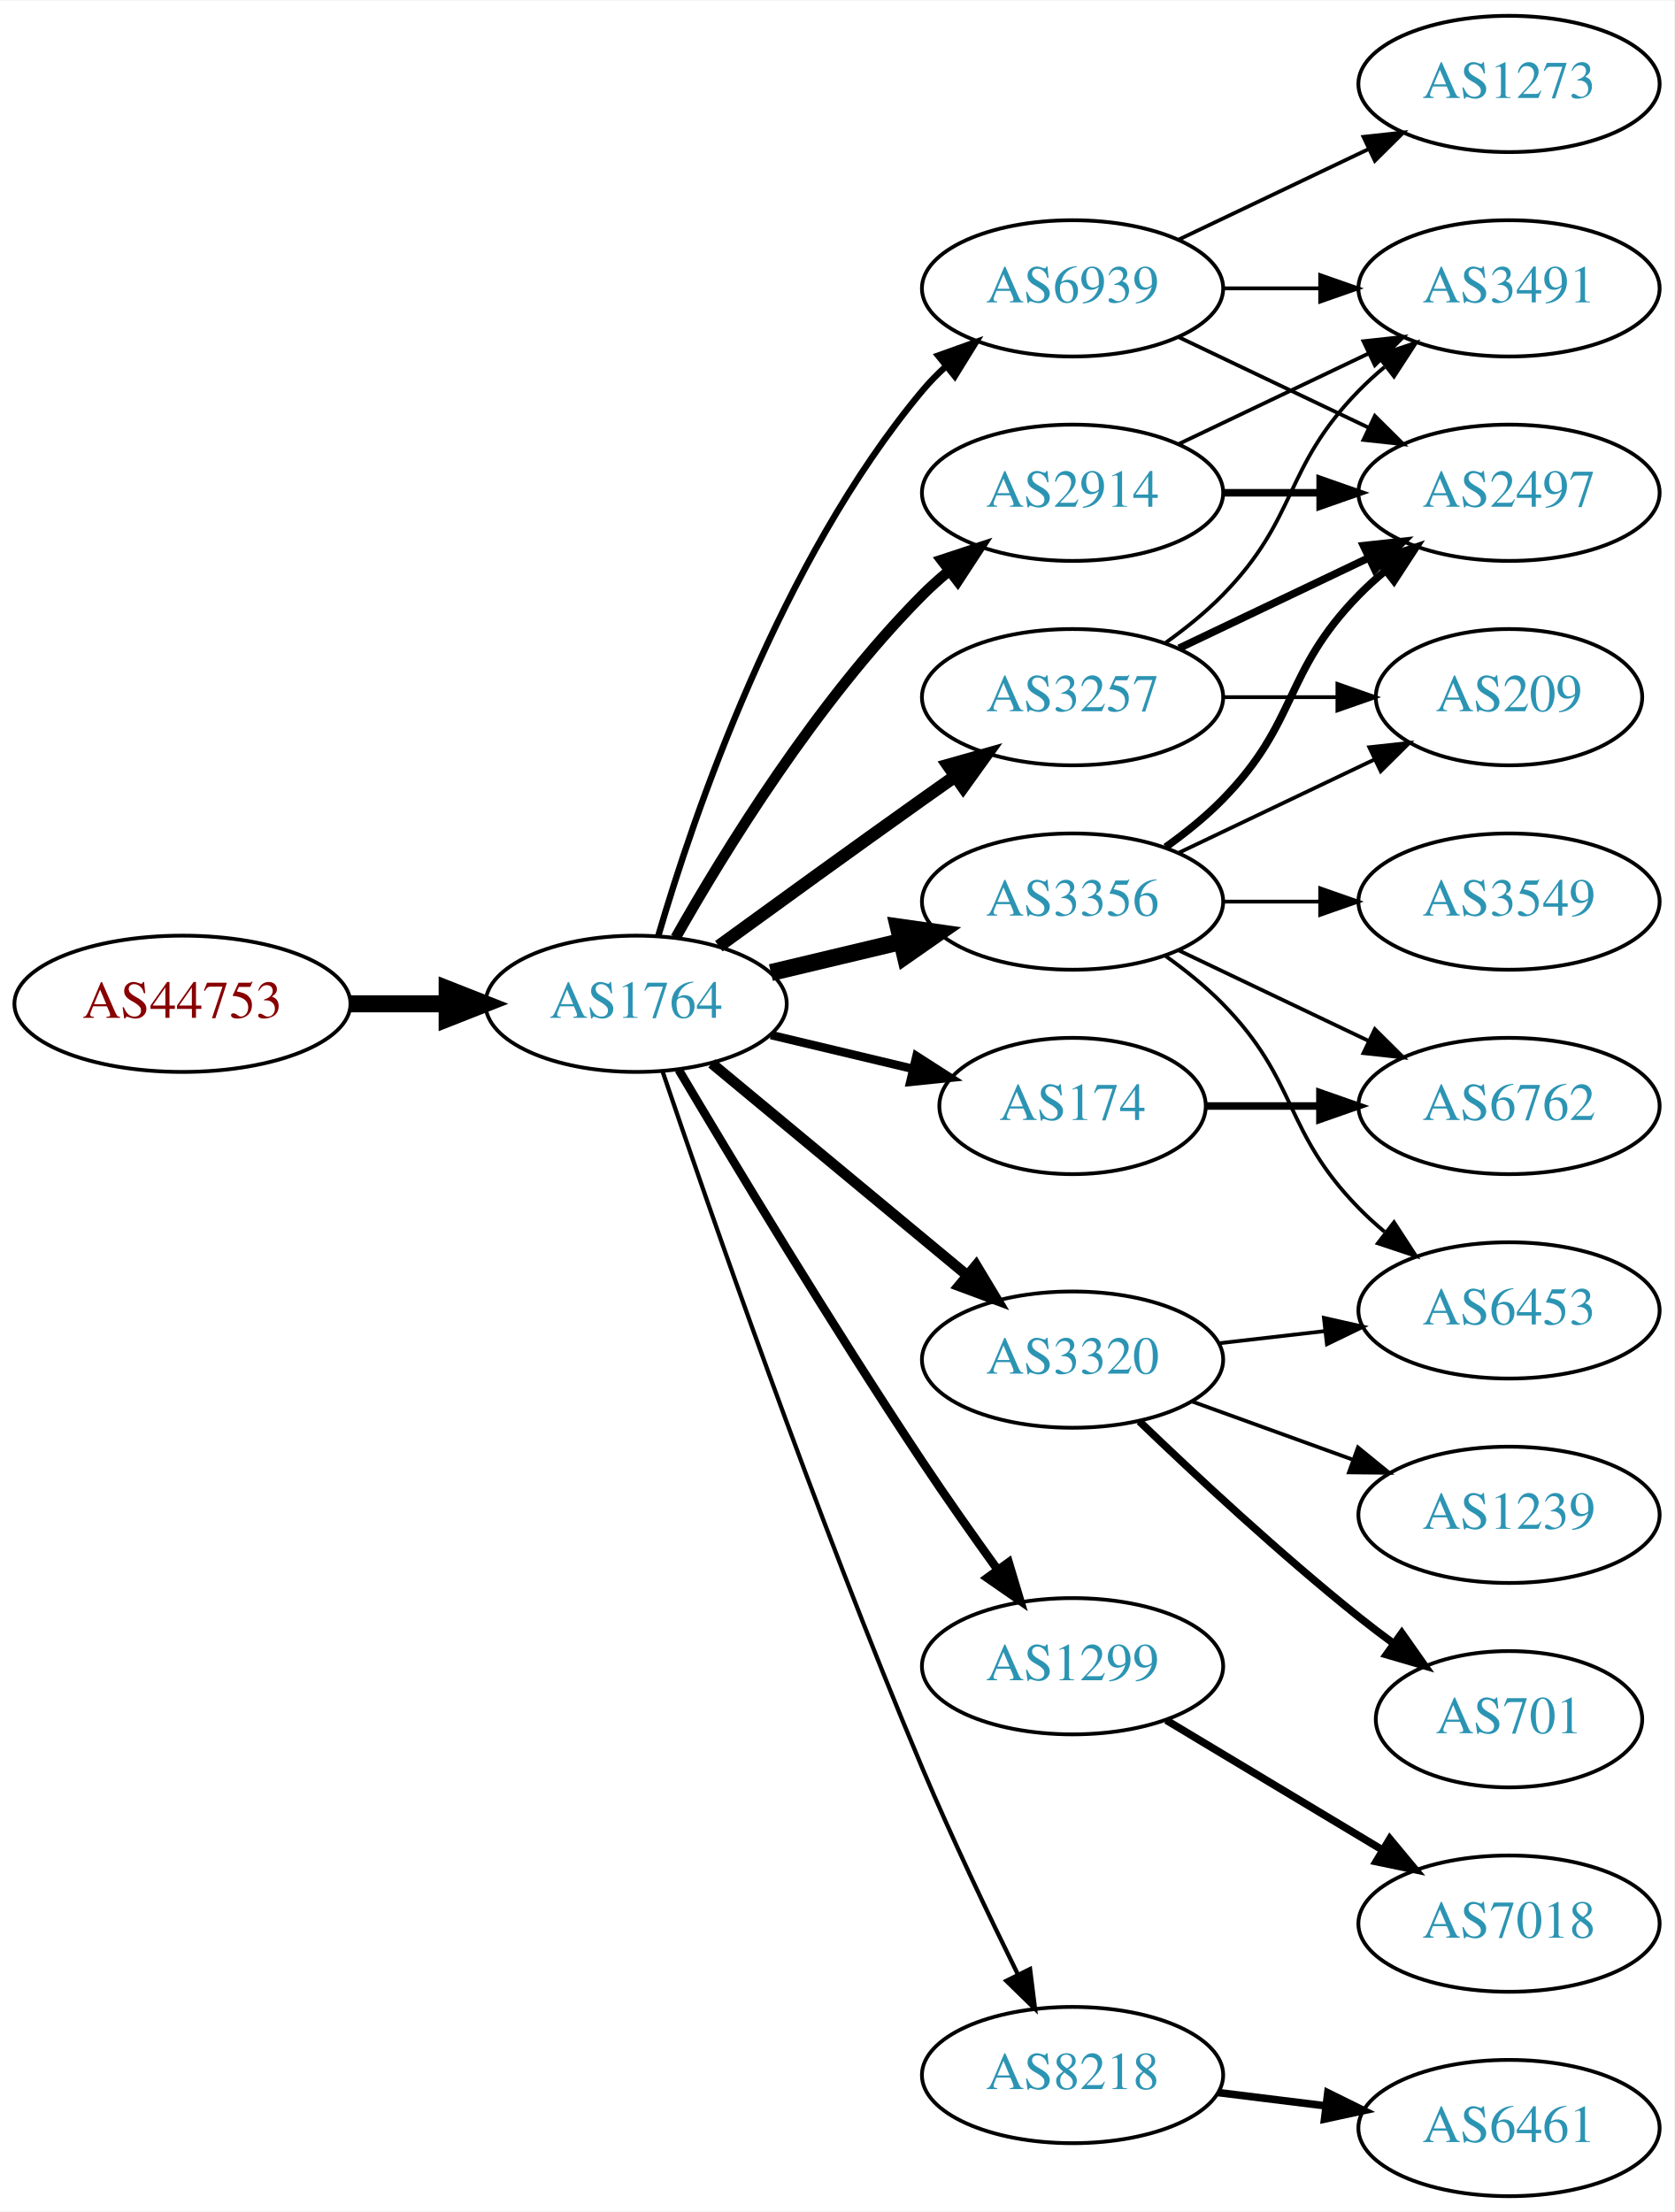
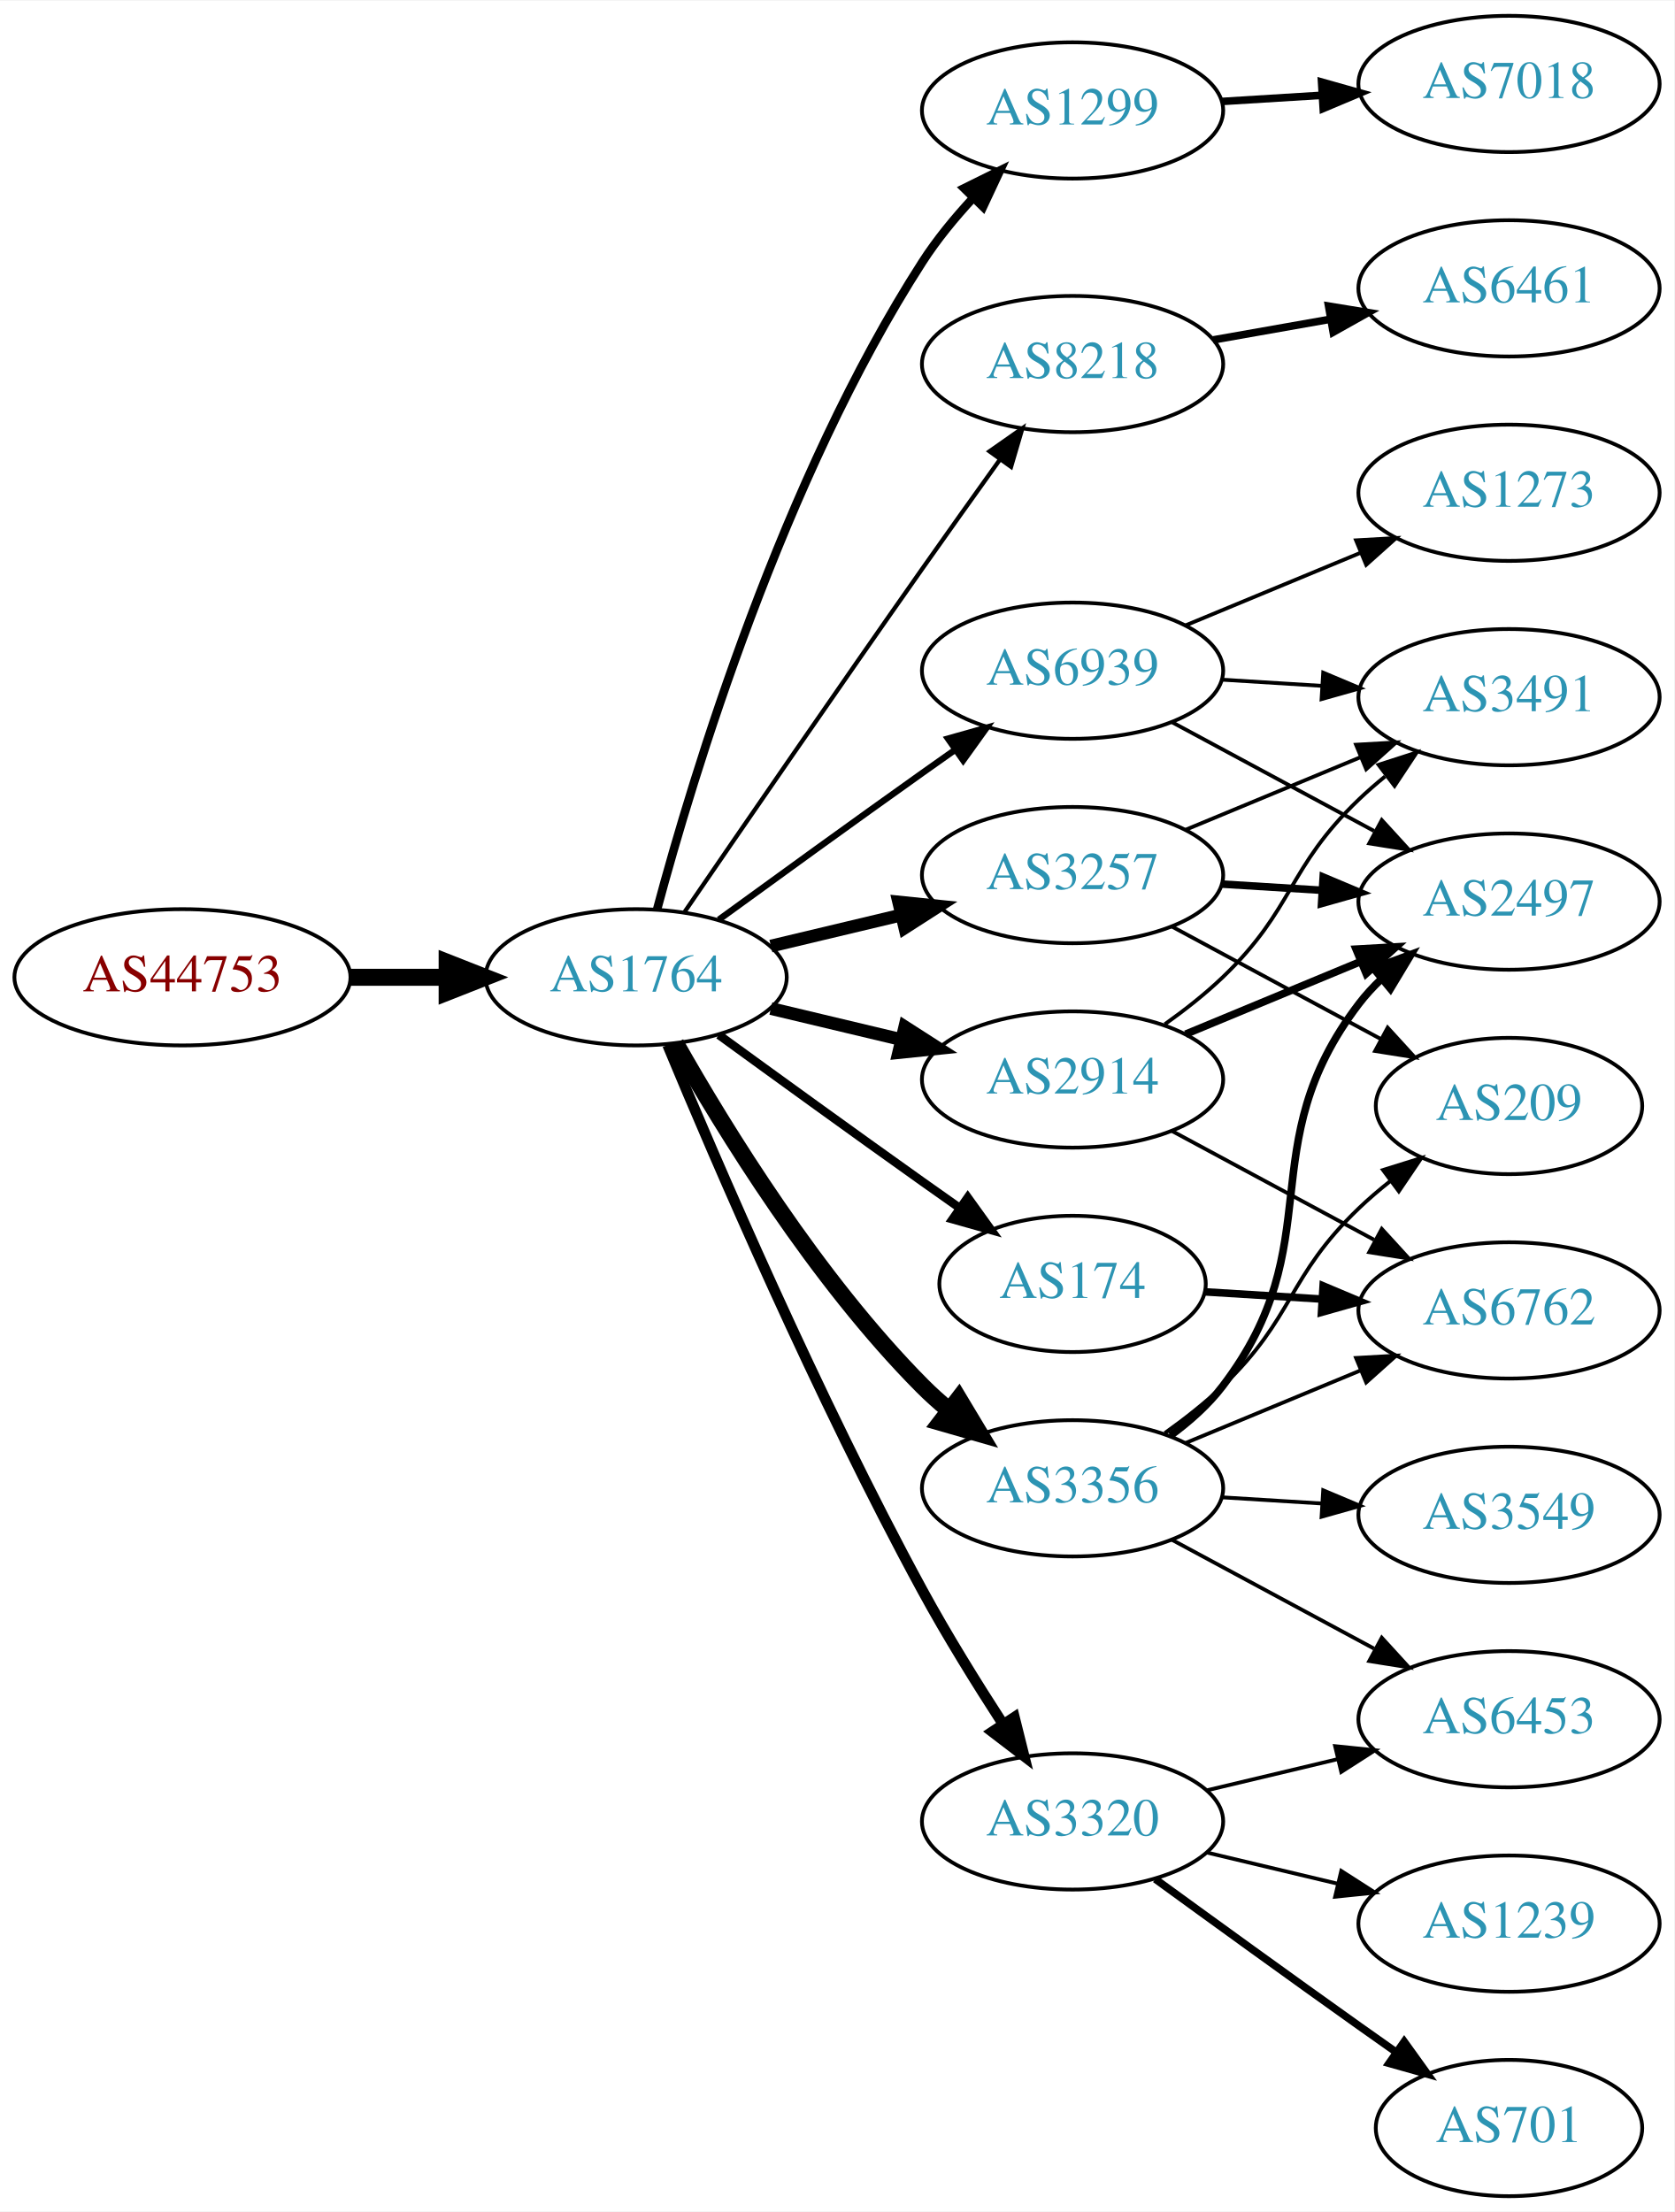
<svg xmlns="http://www.w3.org/2000/svg" xmlns:xlink="http://www.w3.org/1999/xlink" width="442pt" height="584pt" viewBox="0.00 0.00 442.27 584.00">
  <g id="graph0" class="graph" transform="scale(1 1) rotate(0) translate(4 580)">
    <polygon fill="white" stroke="none" points="-4,4 -4,-580 438.271,-580 438.271,4 -4,4" />
    <g id="node1" class="node">
      <g id="a_node1">
        <a xlink:href="/asn/44753" xlink:title="AS44753 ~ Bacher Systems EDV GmbH [AT]">
-           <ellipse fill="#ffffff" stroke="black" cx="44.196" cy="-315" rx="44.393" ry="18" />
-           <text text-anchor="middle" x="44.196" y="-311.3" font-family="Times,serif" font-size="14.00" fill="#880000">AS44753</text>
+           <ellipse fill="#ffffff" stroke="black" cx="44.196" cy="-322" rx="44.393" ry="18" />
+           <text text-anchor="middle" x="44.196" y="-318.3" font-family="Times,serif" font-size="14.00" fill="#880000">AS44753</text>
        </a>
      </g>
    </g>
    <g id="node2" class="node">
      <g id="a_node2">
        <a xlink:href="/asn/1764" xlink:title="AS1764 ~ NEXTLAYER-AS [AT]">
-           <ellipse fill="#ffffff" stroke="black" cx="164.039" cy="-315" rx="39.794" ry="18" />
-           <text text-anchor="middle" x="164.039" y="-311.3" font-family="Times,serif" font-size="14.00" fill="#2c94b3">AS1764</text>
+           <ellipse fill="#ffffff" stroke="black" cx="164.039" cy="-322" rx="39.794" ry="18" />
+           <text text-anchor="middle" x="164.039" y="-318.3" font-family="Times,serif" font-size="14.00" fill="#2c94b3">AS1764</text>
        </a>
      </g>
    </g>
    <g id="edge1" class="edge">
-       <path fill="none" stroke="black" stroke-width="4.5" d="M88.407,-315C96.72,-315 105.482,-315 113.965,-315" />
-       <polygon fill="black" stroke="black" stroke-width="4.5" points="114.123,-318.938 124.123,-315 114.123,-311.063 114.123,-318.938" />
+       <path fill="none" stroke="black" stroke-width="4.5" d="M88.407,-322C96.72,-322 105.482,-322 113.965,-322" />
+       <polygon fill="black" stroke="black" stroke-width="4.5" points="114.123,-325.938 124.123,-322 114.123,-318.063 114.123,-325.938" />
    </g>
    <g id="node3" class="node">
      <g id="a_node3">
-         <a xlink:href="/asn/2914" xlink:title="AS2914 ~ NTT America, Inc. [US]">
-           <ellipse fill="#ffffff" stroke="black" cx="279.332" cy="-450" rx="39.794" ry="18" />
-           <text text-anchor="middle" x="279.332" y="-446.3" font-family="Times,serif" font-size="14.00" fill="#2c94b3">AS2914</text>
+         <a xlink:href="/asn/1299" xlink:title="AS1299 ~ Telia Carrier [EU]">
+           <ellipse fill="#ffffff" stroke="black" cx="279.332" cy="-551" rx="39.794" ry="18" />
+           <text text-anchor="middle" x="279.332" y="-547.3" font-family="Times,serif" font-size="14.00" fill="#2c94b3">AS1299</text>
        </a>
      </g>
    </g>
    <g id="edge2" class="edge">
-       <path fill="none" stroke="black" stroke-width="2.812" d="M174.498,-332.49C187.28,-355.096 211.712,-394.886 239.685,-423 241.796,-425.121 244.092,-427.188 246.477,-429.171" />
-       <polygon fill="black" stroke="black" stroke-width="2.812" points="244.73,-432.242 254.793,-435.556 248.993,-426.69 244.73,-432.242" />
+       <path fill="none" stroke="black" stroke-width="2.25" d="M169.605,-340.033C178.99,-374.996 202.723,-453.608 239.685,-511 243.479,-516.891 248.227,-522.656 253.084,-527.893" />
+       <polygon fill="black" stroke="black" stroke-width="2.25" points="250.682,-530.443 260.178,-535.142 255.685,-525.547 250.682,-530.443" />
    </g>
    <g id="node4" class="node">
      <g id="a_node4">
-         <a xlink:href="/asn/3356" xlink:title="AS3356 ~ Level 3 Parent, LLC [US]">
-           <ellipse fill="#ffffff" stroke="black" cx="279.332" cy="-342" rx="39.794" ry="18" />
-           <text text-anchor="middle" x="279.332" y="-338.3" font-family="Times,serif" font-size="14.00" fill="#2c94b3">AS3356</text>
+         <a xlink:href="/asn/8218" xlink:title="AS8218 ~ legacy Neotelecoms [FR]">
+           <ellipse fill="#ffffff" stroke="black" cx="279.332" cy="-484" rx="39.794" ry="18" />
+           <text text-anchor="middle" x="279.332" y="-480.3" font-family="Times,serif" font-size="14.00" fill="#2c94b3">AS8218</text>
        </a>
      </g>
    </g>
    <g id="edge3" class="edge">
-       <path fill="none" stroke="black" stroke-width="4.5" d="M199.646,-323.248C210.517,-325.838 222.671,-328.735 234.114,-331.462" />
-       <polygon fill="black" stroke="black" stroke-width="4.5" points="233.296,-335.315 243.936,-333.803 235.122,-327.654 233.296,-335.315" />
+       <path fill="none" stroke="black" stroke-width="1.125" d="M176.846,-339.269C191.489,-360.642 217.262,-398.12 239.685,-430 246.32,-439.433 253.67,-449.739 260.164,-458.795" />
+       <polygon fill="black" stroke="black" stroke-width="1.125" points="257.399,-460.946 266.076,-467.026 263.085,-456.862 257.399,-460.946" />
    </g>
    <g id="node5" class="node">
      <g id="a_node5">
-         <a xlink:href="/asn/174" xlink:title="AS174 ~ Cogent Communications [US]">
-           <ellipse fill="#ffffff" stroke="black" cx="279.332" cy="-288" rx="35.194" ry="18" />
-           <text text-anchor="middle" x="279.332" y="-284.3" font-family="Times,serif" font-size="14.00" fill="#2c94b3">AS174</text>
+         <a xlink:href="/asn/3257" xlink:title="AS3257 ~ GTT [DE]">
+           <ellipse fill="#ffffff" stroke="black" cx="279.332" cy="-349" rx="39.794" ry="18" />
+           <text text-anchor="middle" x="279.332" y="-345.3" font-family="Times,serif" font-size="14.00" fill="#2c94b3">AS3257</text>
        </a>
      </g>
    </g>
    <g id="edge4" class="edge">
-       <path fill="none" stroke="black" stroke-width="2.25" d="M199.646,-306.752C211.44,-303.942 224.745,-300.771 237.013,-297.847" />
-       <polygon fill="black" stroke="black" stroke-width="2.25" points="238.101,-301.186 247.018,-295.463 236.479,-294.376 238.101,-301.186" />
+       <path fill="none" stroke="black" stroke-width="3.375" d="M199.646,-330.248C210.517,-332.838 222.671,-335.735 234.114,-338.462" />
+       <polygon fill="black" stroke="black" stroke-width="3.375" points="233.397,-341.889 243.936,-340.803 235.02,-335.08 233.397,-341.889" />
    </g>
    <g id="node6" class="node">
      <g id="a_node6">
-         <a xlink:href="/asn/3257" xlink:title="AS3257 ~ GTT [DE]">
-           <ellipse fill="#ffffff" stroke="black" cx="279.332" cy="-396" rx="39.794" ry="18" />
-           <text text-anchor="middle" x="279.332" y="-392.3" font-family="Times,serif" font-size="14.00" fill="#2c94b3">AS3257</text>
+         <a xlink:href="/asn/2914" xlink:title="AS2914 ~ NTT America, Inc. [US]">
+           <ellipse fill="#ffffff" stroke="black" cx="279.332" cy="-295" rx="39.794" ry="18" />
+           <text text-anchor="middle" x="279.332" y="-291.3" font-family="Times,serif" font-size="14.00" fill="#2c94b3">AS2914</text>
        </a>
      </g>
    </g>
    <g id="edge5" class="edge">
-       <path fill="none" stroke="black" stroke-width="3.375" d="M185.887,-330.222C200.821,-341.091 221.435,-356.025 239.685,-369 242.506,-371.005 245.449,-373.085 248.397,-375.159" />
-       <polygon fill="black" stroke="black" stroke-width="3.375" points="246.424,-378.05 256.621,-380.926 250.443,-372.319 246.424,-378.05" />
+       <path fill="none" stroke="black" stroke-width="3.375" d="M199.646,-313.752C210.517,-311.162 222.671,-308.265 234.114,-305.538" />
+       <polygon fill="black" stroke="black" stroke-width="3.375" points="235.02,-308.92 243.936,-303.197 233.397,-302.111 235.02,-308.92" />
    </g>
    <g id="node7" class="node">
      <g id="a_node7">
-         <a xlink:href="/asn/3320" xlink:title="AS3320 ~ DTAG [DE]">
-           <ellipse fill="#ffffff" stroke="black" cx="279.332" cy="-221" rx="39.794" ry="18" />
-           <text text-anchor="middle" x="279.332" y="-217.3" font-family="Times,serif" font-size="14.00" fill="#2c94b3">AS3320</text>
+         <a xlink:href="/asn/3356" xlink:title="AS3356 ~ Level 3 Parent, LLC [US]">
+           <ellipse fill="#ffffff" stroke="black" cx="279.332" cy="-187" rx="39.794" ry="18" />
+           <text text-anchor="middle" x="279.332" y="-183.3" font-family="Times,serif" font-size="14.00" fill="#2c94b3">AS3356</text>
        </a>
      </g>
    </g>
    <g id="edge6" class="edge">
-       <path fill="none" stroke="black" stroke-width="2.812" d="M184.001,-299.267C202.464,-283.948 230.7,-260.52 251.471,-243.287" />
-       <polygon fill="black" stroke="black" stroke-width="2.812" points="253.846,-245.864 259.307,-236.785 249.376,-240.477 253.846,-245.864" />
+       <path fill="none" stroke="black" stroke-width="4.5" d="M174.498,-304.51C187.28,-281.904 211.712,-242.114 239.685,-214 241.796,-211.879 244.092,-209.812 246.477,-207.829" />
+       <polygon fill="black" stroke="black" stroke-width="4.5" points="249.259,-210.657 254.793,-201.444 244.463,-204.411 249.259,-210.657" />
    </g>
    <g id="node8" class="node">
      <g id="a_node8">
-         <a xlink:href="/asn/1299" xlink:title="AS1299 ~ Telia Carrier [EU]">
-           <ellipse fill="#ffffff" stroke="black" cx="279.332" cy="-140" rx="39.794" ry="18" />
-           <text text-anchor="middle" x="279.332" y="-136.3" font-family="Times,serif" font-size="14.00" fill="#2c94b3">AS1299</text>
+         <a xlink:href="/asn/3320" xlink:title="AS3320 ~ DTAG [DE]">
+           <ellipse fill="#ffffff" stroke="black" cx="279.332" cy="-99" rx="39.794" ry="18" />
+           <text text-anchor="middle" x="279.332" y="-95.3" font-family="Times,serif" font-size="14.00" fill="#2c94b3">AS3320</text>
        </a>
      </g>
    </g>
    <g id="edge7" class="edge">
-       <path fill="none" stroke="black" stroke-width="2.25" d="M175.303,-297.533C189.366,-273.798 215.625,-230.171 239.685,-194 245.975,-184.544 253.147,-174.368 259.591,-165.428" />
-       <polygon fill="black" stroke="black" stroke-width="2.25" points="262.451,-167.447 265.494,-157.298 256.786,-163.334 262.451,-167.447" />
+       <path fill="none" stroke="black" stroke-width="2.812" d="M172.353,-304.124C184.937,-273.862 212.011,-210.868 239.685,-160 246.144,-148.127 254.018,-135.436 260.968,-124.721" />
+       <polygon fill="black" stroke="black" stroke-width="2.812" points="263.97,-126.525 266.538,-116.246 258.121,-122.68 263.97,-126.525" />
    </g>
    <g id="node9" class="node">
      <g id="a_node9">
-         <a xlink:href="/asn/8218" xlink:title="AS8218 ~ legacy Neotelecoms [FR]">
-           <ellipse fill="#ffffff" stroke="black" cx="279.332" cy="-32" rx="39.794" ry="18" />
-           <text text-anchor="middle" x="279.332" y="-28.3" font-family="Times,serif" font-size="14.00" fill="#2c94b3">AS8218</text>
+         <a xlink:href="/asn/174" xlink:title="AS174 ~ Cogent Communications [US]">
+           <ellipse fill="#ffffff" stroke="black" cx="279.332" cy="-241" rx="35.194" ry="18" />
+           <text text-anchor="middle" x="279.332" y="-237.3" font-family="Times,serif" font-size="14.00" fill="#2c94b3">AS174</text>
        </a>
      </g>
    </g>
    <g id="edge8" class="edge">
-       <path fill="none" stroke="black" stroke-width="1.125" d="M170.995,-297.226C183.004,-261.79 211.396,-179.99 239.685,-113 247.466,-94.576 257.16,-74.263 264.892,-58.589" />
-       <polygon fill="black" stroke="black" stroke-width="1.125" points="268.1,-59.999 269.419,-49.486 261.832,-56.882 268.1,-59.999" />
+       <path fill="none" stroke="black" stroke-width="2.25" d="M185.887,-306.778C200.821,-295.909 221.435,-280.975 239.685,-268 242.895,-265.718 246.264,-263.339 249.619,-260.982" />
+       <polygon fill="black" stroke="black" stroke-width="2.25" points="251.647,-263.834 257.83,-255.23 247.631,-258.101 251.647,-263.834" />
    </g>
    <g id="node10" class="node">
      <g id="a_node10">
        <a xlink:href="/asn/6939" xlink:title="AS6939 ~ Hurricane Electric LLC [US]">
-           <ellipse fill="#ffffff" stroke="black" cx="279.332" cy="-504" rx="39.794" ry="18" />
-           <text text-anchor="middle" x="279.332" y="-500.3" font-family="Times,serif" font-size="14.00" fill="#2c94b3">AS6939</text>
+           <ellipse fill="#ffffff" stroke="black" cx="279.332" cy="-403" rx="39.794" ry="18" />
+           <text text-anchor="middle" x="279.332" y="-399.3" font-family="Times,serif" font-size="14.00" fill="#2c94b3">AS6939</text>
        </a>
      </g>
    </g>
    <g id="edge9" class="edge">
-       <path fill="none" stroke="black" stroke-width="1.688" d="M169.913,-333.002C179.227,-364.844 202.043,-431.981 239.685,-477 241.555,-479.237 243.654,-481.374 245.88,-483.396" />
-       <polygon fill="black" stroke="black" stroke-width="1.688" points="243.823,-486.234 253.799,-489.804 248.227,-480.793 243.823,-486.234" />
+       <path fill="none" stroke="black" stroke-width="1.688" d="M185.887,-337.222C200.821,-348.091 221.435,-363.025 239.685,-376 242.506,-378.005 245.449,-380.085 248.397,-382.159" />
+       <polygon fill="black" stroke="black" stroke-width="1.688" points="246.424,-385.05 256.621,-387.926 250.443,-379.319 246.424,-385.05" />
+     </g>
+     <g id="node11" class="node">
+       <g id="a_node11">
+         <a xlink:href="/asn/7018" xlink:title="AS7018 ~ AT&amp;T Services, Inc. [US]">
+           <ellipse fill="#ffffff" stroke="black" cx="394.625" cy="-558" rx="39.794" ry="18" />
+           <text text-anchor="middle" x="394.625" y="-554.3" font-family="Times,serif" font-size="14.00" fill="#2c94b3">AS7018</text>
+         </a>
+       </g>
+     </g>
+     <g id="edge10" class="edge">
+       <path fill="none" stroke="black" stroke-width="2" d="M318.687,-553.37C327.177,-553.894 336.281,-554.457 345.115,-555.003" />
+       <polygon fill="black" stroke="black" stroke-width="2" points="345.111,-558.509 355.308,-555.633 345.543,-551.522 345.111,-558.509" />
+     </g>
+     <g id="node12" class="node">
+       <g id="a_node12">
+         <a xlink:href="/asn/6461" xlink:title="AS6461 ~ Zayo Bandwidth [US]">
+           <ellipse fill="#ffffff" stroke="black" cx="394.625" cy="-504" rx="39.794" ry="18" />
+           <text text-anchor="middle" x="394.625" y="-500.3" font-family="Times,serif" font-size="14.00" fill="#2c94b3">AS6461</text>
+         </a>
+       </g>
+     </g>
+     <g id="edge11" class="edge">
+       <path fill="none" stroke="black" stroke-width="2" d="M316.49,-490.383C326.3,-492.115 337.059,-494.014 347.345,-495.83" />
+       <polygon fill="black" stroke="black" stroke-width="2" points="346.965,-499.317 357.421,-497.609 348.182,-492.424 346.965,-499.317" />
+     </g>
+     <g id="node13" class="node">
+       <g id="a_node13">
+         <a xlink:href="/asn/2497" xlink:title="AS2497 ~ Internet Initiative Japan Inc. [JP]">
+           <ellipse fill="#ffffff" stroke="black" cx="394.625" cy="-342" rx="39.794" ry="18" />
+           <text text-anchor="middle" x="394.625" y="-338.3" font-family="Times,serif" font-size="14.00" fill="#2c94b3">AS2497</text>
+         </a>
+       </g>
+     </g>
+     <g id="edge12" class="edge">
+       <path fill="none" stroke="black" stroke-width="2" d="M318.687,-346.63C327.177,-346.106 336.281,-345.543 345.115,-344.997" />
+       <polygon fill="black" stroke="black" stroke-width="2" points="345.543,-348.478 355.308,-344.367 345.111,-341.491 345.543,-348.478" />
    </g>
    <g id="node14" class="node">
      <g id="a_node14">
-         <a xlink:href="/asn/2497" xlink:title="AS2497 ~ Internet Initiative Japan Inc. [JP]">
-           <ellipse fill="#ffffff" stroke="black" cx="394.625" cy="-450" rx="39.794" ry="18" />
-           <text text-anchor="middle" x="394.625" y="-446.3" font-family="Times,serif" font-size="14.00" fill="#2c94b3">AS2497</text>
-         </a>
-       </g>
-     </g>
-     <g id="edge15" class="edge">
-       <path fill="none" stroke="black" stroke-width="2" d="M319.004,-450C327.207,-450 335.971,-450 344.503,-450" />
-       <polygon fill="black" stroke="black" stroke-width="2" points="344.742,-453.5 354.742,-450 344.742,-446.5 344.742,-453.5" />
-     </g>
-     <g id="node16" class="node">
-       <g id="a_node16">
        <a xlink:href="/asn/3491" xlink:title="AS3491 ~ PCCW Global, Inc. [US]">
-           <ellipse fill="#ffffff" stroke="black" cx="394.625" cy="-504" rx="39.794" ry="18" />
-           <text text-anchor="middle" x="394.625" y="-500.3" font-family="Times,serif" font-size="14.00" fill="#2c94b3">AS3491</text>
-         </a>
-       </g>
-     </g>
-     <g id="edge16" class="edge">
-       <path fill="none" stroke="black" d="M307.468,-462.934C322.462,-470.081 341.283,-479.052 357.506,-486.785" />
-       <polygon fill="black" stroke="black" points="356.177,-490.028 366.71,-491.171 359.188,-483.709 356.177,-490.028" />
-     </g>
-     <g id="node11" class="node">
-       <g id="a_node11">
-         <a xlink:href="/asn/6762" xlink:title="AS6762 ~ TELECOM ITALIA SPARKLE S.p.A. [IT]">
-           <ellipse fill="#ffffff" stroke="black" cx="394.625" cy="-288" rx="39.794" ry="18" />
-           <text text-anchor="middle" x="394.625" y="-284.3" font-family="Times,serif" font-size="14.00" fill="#2c94b3">AS6762</text>
-         </a>
-       </g>
-     </g>
-     <g id="edge10" class="edge">
-       <path fill="none" stroke="black" d="M307.468,-329.066C322.462,-321.919 341.283,-312.948 357.506,-305.215" />
-       <polygon fill="black" stroke="black" points="359.188,-308.291 366.71,-300.829 356.177,-301.972 359.188,-308.291" />
-     </g>
-     <g id="node12" class="node">
-       <g id="a_node12">
-         <a xlink:href="/asn/3549" xlink:title="AS3549 ~ Level 3 Parent, LLC [US]">
-           <ellipse fill="#ffffff" stroke="black" cx="394.625" cy="-342" rx="39.794" ry="18" />
-           <text text-anchor="middle" x="394.625" y="-338.3" font-family="Times,serif" font-size="14.00" fill="#2c94b3">AS3549</text>
-         </a>
-       </g>
-     </g>
-     <g id="edge11" class="edge">
-       <path fill="none" stroke="black" d="M319.004,-342C327.207,-342 335.971,-342 344.503,-342" />
-       <polygon fill="black" stroke="black" points="344.742,-345.5 354.742,-342 344.742,-338.5 344.742,-345.5" />
-     </g>
-     <g id="node13" class="node">
-       <g id="a_node13">
-         <a xlink:href="/asn/6453" xlink:title="AS6453 ~ TATA COMMUNICATIONS (AMERICA) INC [US]">
-           <ellipse fill="#ffffff" stroke="black" cx="394.625" cy="-234" rx="39.794" ry="18" />
-           <text text-anchor="middle" x="394.625" y="-230.3" font-family="Times,serif" font-size="14.00" fill="#2c94b3">AS6453</text>
-         </a>
-       </g>
-     </g>
-     <g id="edge12" class="edge">
-       <path fill="none" stroke="black" d="M303.926,-327.611C309.182,-323.852 314.513,-319.563 318.978,-315 339.151,-294.383 334.806,-281.617 354.978,-261 357.071,-258.861 359.354,-256.782 361.731,-254.79" />
-       <polygon fill="black" stroke="black" points="364.249,-257.268 370.031,-248.389 359.974,-251.725 364.249,-257.268" />
+           <ellipse fill="#ffffff" stroke="black" cx="394.625" cy="-396" rx="39.794" ry="18" />
+           <text text-anchor="middle" x="394.625" y="-392.3" font-family="Times,serif" font-size="14.00" fill="#2c94b3">AS3491</text>
+         </a>
+       </g>
    </g>
    <g id="edge13" class="edge">
-       <path fill="none" stroke="black" stroke-width="2" d="M303.926,-356.389C309.182,-360.148 314.513,-364.437 318.978,-369 339.151,-389.617 334.806,-402.383 354.978,-423 357.071,-425.139 359.354,-427.218 361.731,-429.21" />
-       <polygon fill="black" stroke="black" stroke-width="2" points="359.974,-432.275 370.031,-435.611 364.249,-426.732 359.974,-432.275" />
+       <path fill="none" stroke="black" d="M309.213,-360.982C323.196,-366.782 340.177,-373.827 355.231,-380.072" />
+       <polygon fill="black" stroke="black" points="354.218,-383.441 364.796,-384.04 356.9,-376.975 354.218,-383.441" />
    </g>
    <g id="node15" class="node">
      <g id="a_node15">
        <a xlink:href="/asn/209" xlink:title="AS209 ~ CenturyLink Communications, LLC [US]">
-           <ellipse fill="#ffffff" stroke="black" cx="394.625" cy="-396" rx="35.194" ry="18" />
-           <text text-anchor="middle" x="394.625" y="-392.3" font-family="Times,serif" font-size="14.00" fill="#2c94b3">AS209</text>
+           <ellipse fill="#ffffff" stroke="black" cx="394.625" cy="-288" rx="35.194" ry="18" />
+           <text text-anchor="middle" x="394.625" y="-284.3" font-family="Times,serif" font-size="14.00" fill="#2c94b3">AS209</text>
        </a>
      </g>
    </g>
    <g id="edge14" class="edge">
-       <path fill="none" stroke="black" d="M307.468,-354.934C322.9,-362.29 342.385,-371.577 358.92,-379.459" />
-       <polygon fill="black" stroke="black" points="357.729,-382.768 368.262,-383.911 360.741,-376.449 357.729,-382.768" />
-     </g>
-     <g id="edge23" class="edge">
-       <path fill="none" stroke="black" stroke-width="2" d="M314.631,-288C324.008,-288 334.358,-288 344.393,-288" />
-       <polygon fill="black" stroke="black" stroke-width="2" points="344.681,-291.5 354.681,-288 344.681,-284.5 344.681,-291.5" />
+       <path fill="none" stroke="black" d="M305.475,-335.462C321.796,-326.675 343.232,-315.133 360.879,-305.631" />
+       <polygon fill="black" stroke="black" points="362.569,-308.696 369.715,-300.874 359.251,-302.533 362.569,-308.696" />
+     </g>
+     <g id="edge15" class="edge">
+       <path fill="none" stroke="black" stroke-width="2" d="M309.213,-306.982C323.196,-312.782 340.177,-319.827 355.231,-326.072" />
+       <polygon fill="black" stroke="black" stroke-width="2" points="354.218,-329.441 364.796,-330.04 356.9,-322.975 354.218,-329.441" />
+     </g>
+     <g id="edge16" class="edge">
+       <path fill="none" stroke="black" d="M303.712,-309.606C308.977,-313.355 314.366,-317.586 318.978,-322 337.987,-340.194 335.969,-350.806 354.978,-369 357.14,-371.069 359.473,-373.098 361.883,-375.056" />
+       <polygon fill="black" stroke="black" points="360.161,-378.142 370.244,-381.394 364.39,-372.564 360.161,-378.142" />
+     </g>
+     <g id="node16" class="node">
+       <g id="a_node16">
+         <a xlink:href="/asn/6762" xlink:title="AS6762 ~ TELECOM ITALIA SPARKLE S.p.A. [IT]">
+           <ellipse fill="#ffffff" stroke="black" cx="394.625" cy="-234" rx="39.794" ry="18" />
+           <text text-anchor="middle" x="394.625" y="-230.3" font-family="Times,serif" font-size="14.00" fill="#2c94b3">AS6762</text>
+         </a>
+       </g>
    </g>
    <g id="edge17" class="edge">
-       <path fill="none" stroke="black" stroke-width="2" d="M307.468,-408.934C322.462,-416.081 341.283,-425.052 357.506,-432.785" />
-       <polygon fill="black" stroke="black" stroke-width="2" points="356.177,-436.028 366.71,-437.171 359.188,-429.709 356.177,-436.028" />
-     </g>
-     <g id="edge19" class="edge">
-       <path fill="none" stroke="black" d="M319.004,-396C328.709,-396 339.2,-396 349.163,-396" />
-       <polygon fill="black" stroke="black" points="349.299,-399.5 359.299,-396 349.299,-392.5 349.299,-399.5" />
-     </g>
-     <g id="edge18" class="edge">
-       <path fill="none" stroke="black" d="M303.926,-410.389C309.182,-414.148 314.513,-418.437 318.978,-423 339.151,-443.617 334.806,-456.383 354.978,-477 357.071,-479.139 359.354,-481.218 361.731,-483.21" />
-       <polygon fill="black" stroke="black" points="359.974,-486.275 370.031,-489.611 364.249,-480.732 359.974,-486.275" />
+       <path fill="none" stroke="black" d="M305.475,-281.462C321.206,-272.992 341.69,-261.963 358.952,-252.669" />
+       <polygon fill="black" stroke="black" points="361.014,-255.533 368.16,-247.711 357.696,-249.37 361.014,-255.533" />
+     </g>
+     <g id="edge20" class="edge">
+       <path fill="none" stroke="black" stroke-width="2" d="M305.186,-200.939C310.266,-204.666 315.205,-209.054 318.978,-214 347.882,-251.889 326.074,-277.111 354.978,-315 356.747,-317.318 358.771,-319.514 360.947,-321.577" />
+       <polygon fill="black" stroke="black" stroke-width="2" points="358.837,-324.374 368.77,-328.061 363.304,-318.985 358.837,-324.374" />
    </g>
    <g id="edge22" class="edge">
-       <path fill="none" stroke="black" d="M318.057,-225.329C327.038,-226.359 336.737,-227.472 346.094,-228.546" />
-       <polygon fill="black" stroke="black" points="345.731,-232.027 356.064,-229.69 346.529,-225.073 345.731,-232.027" />
+       <path fill="none" stroke="black" d="M303.712,-201.606C308.977,-205.355 314.366,-209.586 318.978,-214 337.987,-232.194 335.969,-242.806 354.978,-261 357.539,-263.451 360.34,-265.846 363.226,-268.133" />
+       <polygon fill="black" stroke="black" points="361.343,-271.094 371.457,-274.251 365.519,-265.476 361.343,-271.094" />
+     </g>
+     <g id="edge21" class="edge">
+       <path fill="none" stroke="black" d="M309.213,-198.982C323.196,-204.782 340.177,-211.827 355.231,-218.072" />
+       <polygon fill="black" stroke="black" points="354.218,-221.441 364.796,-222.04 356.9,-214.975 354.218,-221.441" />
    </g>
    <g id="node17" class="node">
      <g id="a_node17">
-         <a xlink:href="/asn/701" xlink:title="AS701 ~ UUNET [US]">
-           <ellipse fill="#ffffff" stroke="black" cx="394.625" cy="-126" rx="35.194" ry="18" />
-           <text text-anchor="middle" x="394.625" y="-122.3" font-family="Times,serif" font-size="14.00" fill="#2c94b3">AS701</text>
-         </a>
-       </g>
-     </g>
-     <g id="edge20" class="edge">
-       <path fill="none" stroke="black" stroke-width="2" d="M296.975,-204.688C311.751,-190.49 334.164,-169.637 354.978,-153 357.899,-150.665 361.008,-148.304 364.146,-146" />
-       <polygon fill="black" stroke="black" stroke-width="2" points="366.308,-148.756 372.406,-140.092 362.236,-143.063 366.308,-148.756" />
+         <a xlink:href="/asn/6453" xlink:title="AS6453 ~ TATA COMMUNICATIONS (AMERICA) INC [US]">
+           <ellipse fill="#ffffff" stroke="black" cx="394.625" cy="-126" rx="39.794" ry="18" />
+           <text text-anchor="middle" x="394.625" y="-122.3" font-family="Times,serif" font-size="14.00" fill="#2c94b3">AS6453</text>
+         </a>
+       </g>
+     </g>
+     <g id="edge18" class="edge">
+       <path fill="none" stroke="black" d="M305.475,-173.462C321.206,-164.992 341.69,-153.963 358.952,-144.669" />
+       <polygon fill="black" stroke="black" points="361.014,-147.533 368.16,-139.711 357.696,-141.37 361.014,-147.533" />
    </g>
    <g id="node18" class="node">
      <g id="a_node18">
-         <a xlink:href="/asn/1239" xlink:title="AS1239 ~ Sprint [US]">
+         <a xlink:href="/asn/3549" xlink:title="AS3549 ~ Level 3 Parent, LLC [US]">
          <ellipse fill="#ffffff" stroke="black" cx="394.625" cy="-180" rx="39.794" ry="18" />
-           <text text-anchor="middle" x="394.625" y="-176.3" font-family="Times,serif" font-size="14.00" fill="#2c94b3">AS1239</text>
-         </a>
-       </g>
-     </g>
-     <g id="edge21" class="edge">
-       <path fill="none" stroke="black" d="M310.99,-209.905C323.963,-205.21 339.256,-199.676 353.137,-194.652" />
-       <polygon fill="black" stroke="black" points="354.729,-197.798 362.941,-191.104 352.347,-191.216 354.729,-197.798" />
+           <text text-anchor="middle" x="394.625" y="-176.3" font-family="Times,serif" font-size="14.00" fill="#2c94b3">AS3549</text>
+         </a>
+       </g>
+     </g>
+     <g id="edge19" class="edge">
+       <path fill="none" stroke="black" d="M318.687,-184.63C327.177,-184.106 336.281,-183.543 345.115,-182.997" />
+       <polygon fill="black" stroke="black" points="345.543,-186.478 355.308,-182.367 345.111,-179.491 345.543,-186.478" />
+     </g>
+     <g id="edge26" class="edge">
+       <path fill="none" stroke="black" d="M314.939,-107.248C325.81,-109.838 337.964,-112.735 349.407,-115.462" />
+       <polygon fill="black" stroke="black" points="348.69,-118.889 359.229,-117.803 350.313,-112.08 348.69,-118.889" />
+     </g>
+     <g id="node19" class="node">
+       <g id="a_node19">
+         <a xlink:href="/asn/701" xlink:title="AS701 ~ UUNET [US]">
+           <ellipse fill="#ffffff" stroke="black" cx="394.625" cy="-18" rx="35.194" ry="18" />
+           <text text-anchor="middle" x="394.625" y="-14.3" font-family="Times,serif" font-size="14.00" fill="#2c94b3">AS701</text>
+         </a>
+       </g>
+     </g>
+     <g id="edge24" class="edge">
+       <path fill="none" stroke="black" stroke-width="2" d="M301.18,-83.778C316.114,-72.909 336.727,-57.975 354.978,-45 358.188,-42.718 361.557,-40.339 364.912,-37.982" />
+       <polygon fill="black" stroke="black" stroke-width="2" points="366.94,-40.834 373.123,-32.23 362.924,-35.101 366.94,-40.834" />
    </g>
    <g id="node20" class="node">
      <g id="a_node20">
-         <a xlink:href="/asn/7018" xlink:title="AS7018 ~ AT&amp;T Services, Inc. [US]">
+         <a xlink:href="/asn/1239" xlink:title="AS1239 ~ Sprint [US]">
          <ellipse fill="#ffffff" stroke="black" cx="394.625" cy="-72" rx="39.794" ry="18" />
-           <text text-anchor="middle" x="394.625" y="-68.3" font-family="Times,serif" font-size="14.00" fill="#2c94b3">AS7018</text>
+           <text text-anchor="middle" x="394.625" y="-68.3" font-family="Times,serif" font-size="14.00" fill="#2c94b3">AS1239</text>
        </a>
      </g>
    </g>
    <g id="edge25" class="edge">
-       <path fill="none" stroke="black" stroke-width="2" d="M304.082,-125.745C320.698,-115.771 343.094,-102.329 361.331,-91.383" />
-       <polygon fill="black" stroke="black" stroke-width="2" points="363.133,-94.384 369.906,-86.236 359.531,-88.382 363.133,-94.384" />
-     </g>
-     <g id="node19" class="node">
-       <g id="a_node19">
-         <a xlink:href="/asn/6461" xlink:title="AS6461 ~ Zayo Bandwidth [US]">
-           <ellipse fill="#ffffff" stroke="black" cx="394.625" cy="-18" rx="39.794" ry="18" />
-           <text text-anchor="middle" x="394.625" y="-14.3" font-family="Times,serif" font-size="14.00" fill="#2c94b3">AS6461</text>
-         </a>
-       </g>
-     </g>
-     <g id="edge24" class="edge">
-       <path fill="none" stroke="black" stroke-width="2" d="M317.742,-27.377C326.83,-26.254 336.667,-25.038 346.152,-23.866" />
-       <polygon fill="black" stroke="black" stroke-width="2" points="346.758,-27.318 356.254,-22.618 345.9,-20.371 346.758,-27.318" />
-     </g>
-     <g id="edge26" class="edge">
-       <path fill="none" stroke="black" d="M307.468,-491.066C322.462,-483.919 341.283,-474.948 357.506,-467.215" />
-       <polygon fill="black" stroke="black" points="359.188,-470.291 366.71,-462.829 356.177,-463.972 359.188,-470.291" />
+       <path fill="none" stroke="black" d="M314.939,-90.752C325.81,-88.162 337.964,-85.265 349.407,-82.538" />
+       <polygon fill="black" stroke="black" points="350.313,-85.92 359.229,-80.197 348.69,-79.111 350.313,-85.92" />
+     </g>
+     <g id="edge23" class="edge">
+       <path fill="none" stroke="black" stroke-width="2" d="M314.323,-238.9C324.002,-238.302 334.738,-237.638 345.102,-236.998" />
+       <polygon fill="black" stroke="black" stroke-width="2" points="345.526,-240.479 355.291,-236.369 345.094,-233.492 345.526,-240.479" />
    </g>
    <g id="edge28" class="edge">
-       <path fill="none" stroke="black" d="M319.004,-504C327.207,-504 335.971,-504 344.503,-504" />
-       <polygon fill="black" stroke="black" points="344.742,-507.5 354.742,-504 344.742,-500.5 344.742,-507.5" />
+       <path fill="none" stroke="black" d="M305.475,-389.462C321.206,-380.992 341.69,-369.963 358.952,-360.669" />
+       <polygon fill="black" stroke="black" points="361.014,-363.533 368.16,-355.711 357.696,-357.37 361.014,-363.533" />
+     </g>
+     <g id="edge27" class="edge">
+       <path fill="none" stroke="black" d="M318.687,-400.63C327.177,-400.106 336.281,-399.543 345.115,-398.997" />
+       <polygon fill="black" stroke="black" points="345.543,-402.478 355.308,-398.367 345.111,-395.491 345.543,-402.478" />
    </g>
    <g id="node21" class="node">
      <g id="a_node21">
        <a xlink:href="/asn/1273" xlink:title="AS1273 ~ Vodafone Group PLC [EU]">
-           <ellipse fill="#ffffff" stroke="black" cx="394.625" cy="-558" rx="39.794" ry="18" />
-           <text text-anchor="middle" x="394.625" y="-554.3" font-family="Times,serif" font-size="14.00" fill="#2c94b3">AS1273</text>
-         </a>
-       </g>
-     </g>
-     <g id="edge27" class="edge">
-       <path fill="none" stroke="black" d="M307.468,-516.934C322.462,-524.081 341.283,-533.052 357.506,-540.785" />
-       <polygon fill="black" stroke="black" points="356.177,-544.028 366.71,-545.171 359.188,-537.709 356.177,-544.028" />
+           <ellipse fill="#ffffff" stroke="black" cx="394.625" cy="-450" rx="39.794" ry="18" />
+           <text text-anchor="middle" x="394.625" y="-446.3" font-family="Times,serif" font-size="14.00" fill="#2c94b3">AS1273</text>
+         </a>
+       </g>
+     </g>
+     <g id="edge29" class="edge">
+       <path fill="none" stroke="black" d="M309.213,-414.982C323.196,-420.782 340.177,-427.827 355.231,-434.072" />
+       <polygon fill="black" stroke="black" points="354.218,-437.441 364.796,-438.04 356.9,-430.975 354.218,-437.441" />
    </g>
  </g>
</svg>
